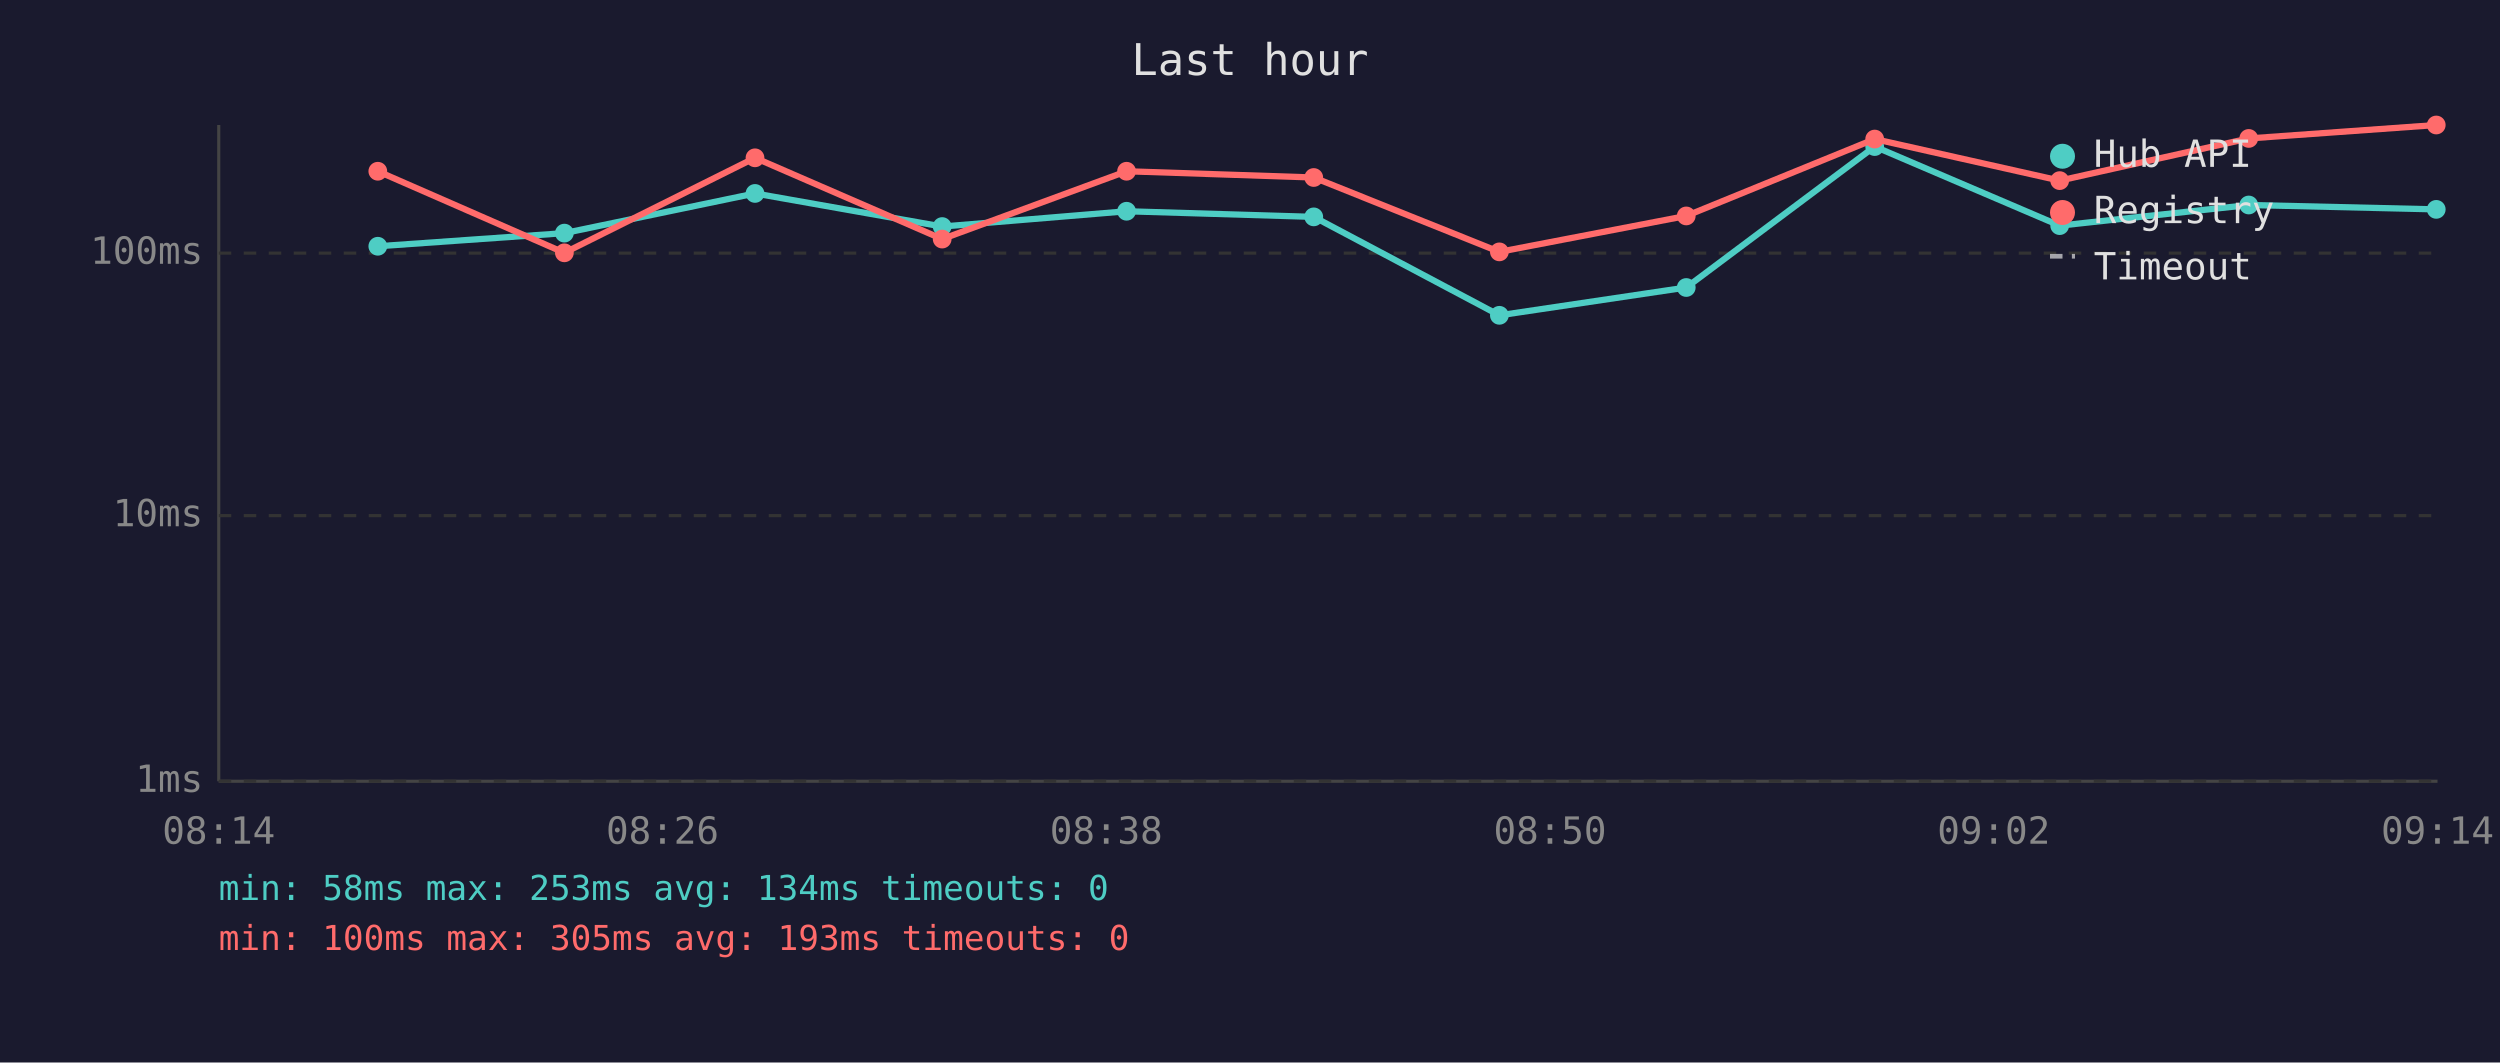
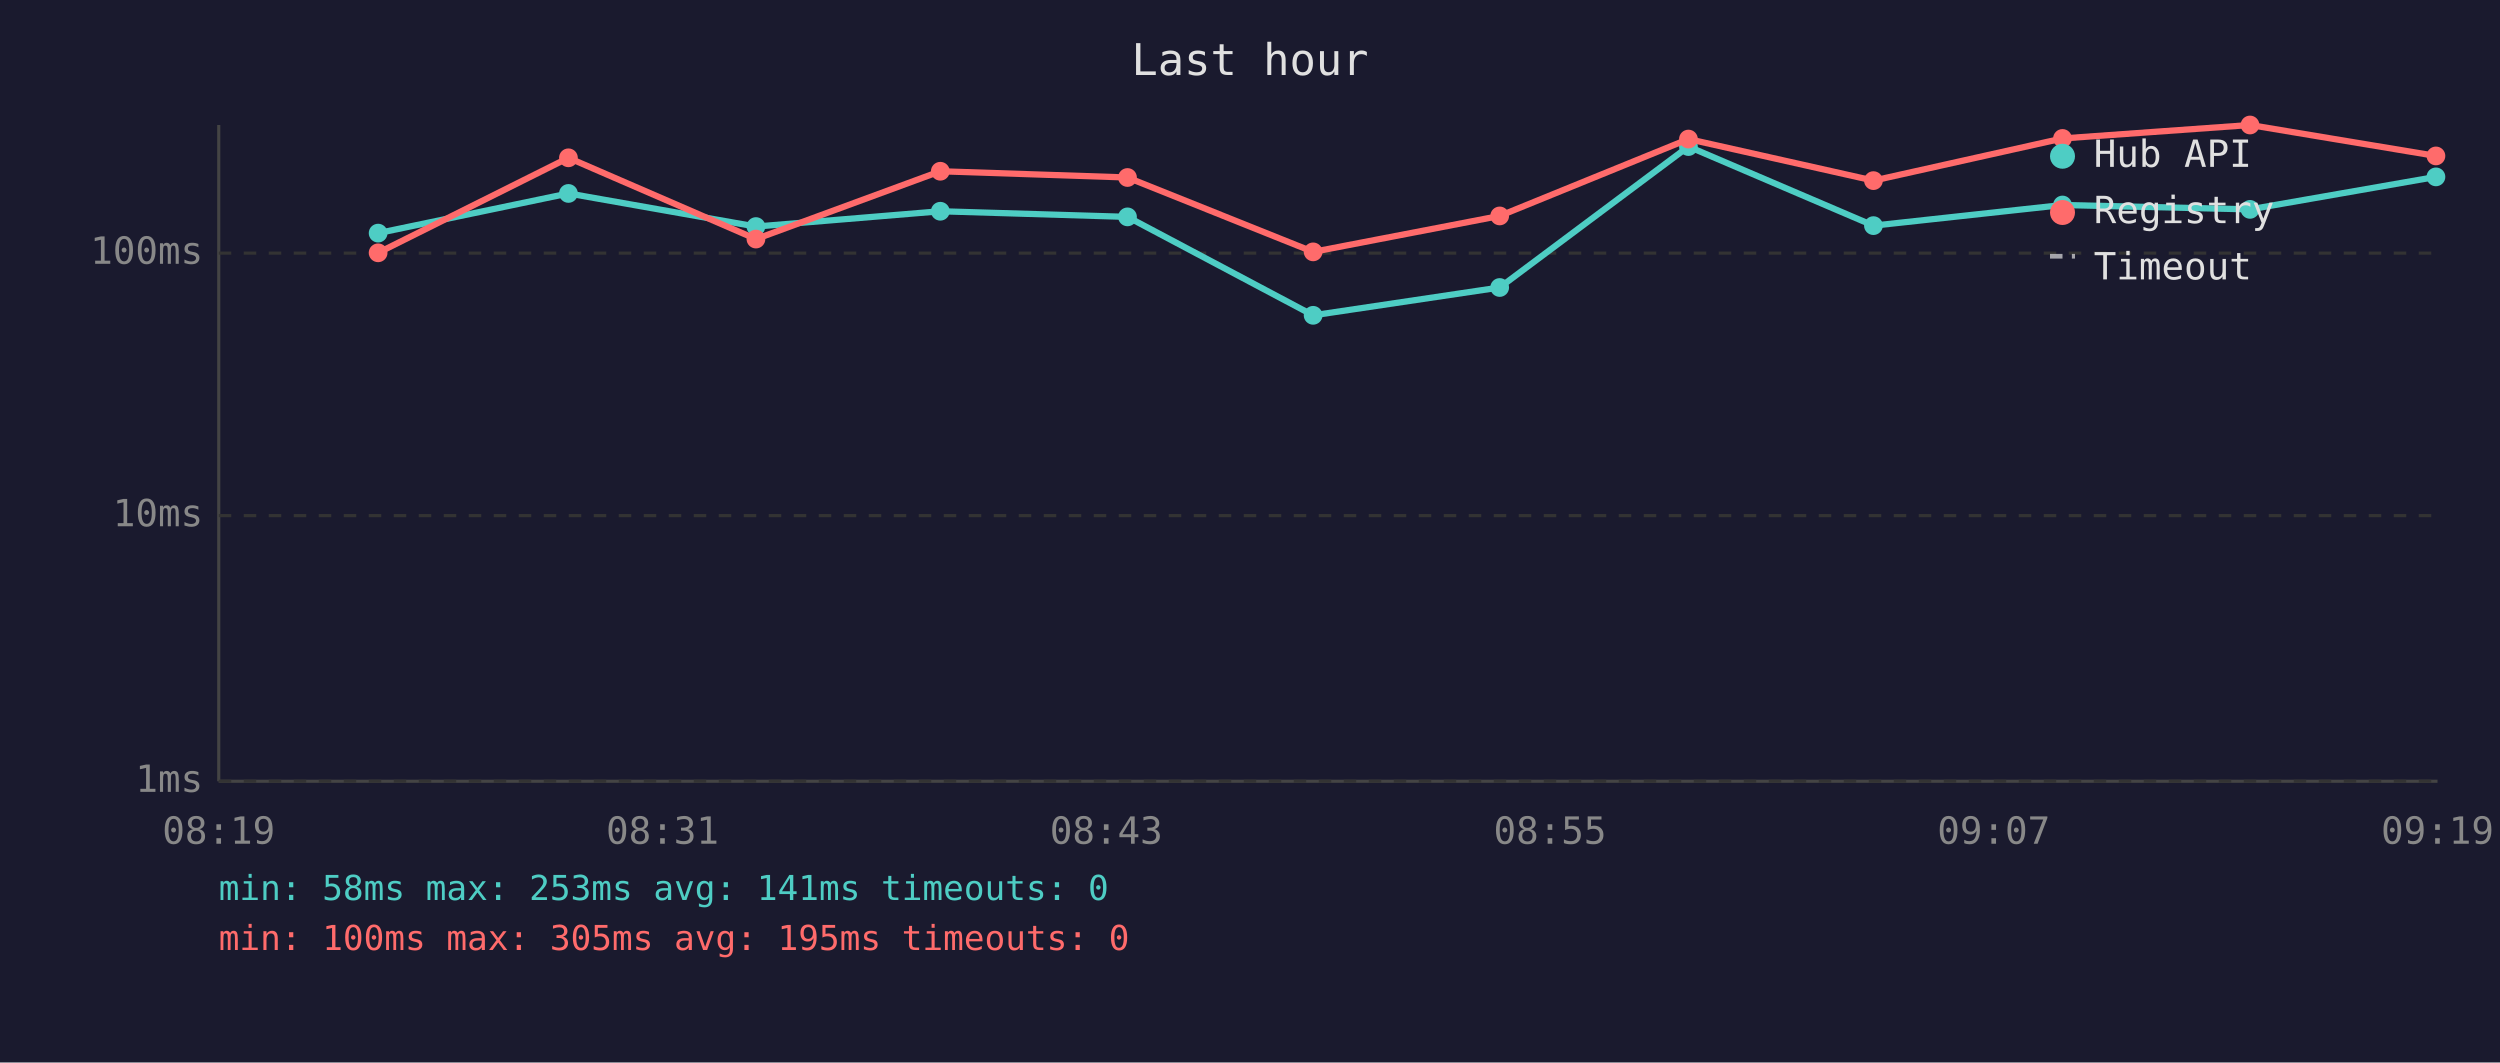
<svg xmlns="http://www.w3.org/2000/svg" viewBox="0 0 800 340" font-family="monospace" font-size="12">
  <rect width="800" height="340" fill="#1a1a2e" />
  <text x="400" y="24" fill="#e0e0e0" font-size="14" text-anchor="middle">Last hour</text>
  <line x1="70" y1="40" x2="70" y2="250" stroke="#444" stroke-width="1" />
  <line x1="70" y1="250" x2="780" y2="250" stroke="#444" stroke-width="1" />
  <line x1="70" y1="250" x2="780" y2="250" stroke="#333" stroke-width="1" stroke-dasharray="4" />
  <text x="65" y="250" fill="#888" text-anchor="end" dominant-baseline="middle">1ms</text>
  <line x1="70" y1="165" x2="780" y2="165" stroke="#333" stroke-width="1" stroke-dasharray="4" />
  <text x="65" y="165" fill="#888" text-anchor="end" dominant-baseline="middle">10ms</text>
  <line x1="70" y1="81" x2="780" y2="81" stroke="#333" stroke-width="1" stroke-dasharray="4" />
  <text x="65" y="81" fill="#888" text-anchor="end" dominant-baseline="middle">100ms</text>
-   <text x="70" y="270" fill="#888" text-anchor="middle">08:14</text>
-   <text x="212" y="270" fill="#888" text-anchor="middle">08:26</text>
-   <text x="354" y="270" fill="#888" text-anchor="middle">08:38</text>
-   <text x="496" y="270" fill="#888" text-anchor="middle">08:50</text>
-   <text x="638" y="270" fill="#888" text-anchor="middle">09:02</text>
-   <text x="780" y="270" fill="#888" text-anchor="middle">09:14</text>
-   <polyline points="120.9,78.8 180.6,74.6 241.6,61.9 301.5,72.5 360.5,67.6 420.4,69.4 479.8,100.9 539.6,92.0 599.9,46.9 659.1,72.2 719.6,65.6 779.6,67.0" fill="none" stroke="#4ecdc4" stroke-width="2" opacity="1" />
-   <circle cx="120.9" cy="78.8" r="3" fill="#4ecdc4" />
-   <circle cx="180.6" cy="74.6" r="3" fill="#4ecdc4" />
-   <circle cx="241.6" cy="61.9" r="3" fill="#4ecdc4" />
-   <circle cx="301.5" cy="72.5" r="3" fill="#4ecdc4" />
-   <circle cx="360.5" cy="67.6" r="3" fill="#4ecdc4" />
-   <circle cx="420.4" cy="69.4" r="3" fill="#4ecdc4" />
-   <circle cx="479.8" cy="100.9" r="3" fill="#4ecdc4" />
-   <circle cx="539.6" cy="92.0" r="3" fill="#4ecdc4" />
-   <circle cx="599.9" cy="46.9" r="3" fill="#4ecdc4" />
-   <circle cx="659.1" cy="72.2" r="3" fill="#4ecdc4" />
-   <circle cx="719.6" cy="65.6" r="3" fill="#4ecdc4" />
-   <circle cx="779.6" cy="67.0" r="3" fill="#4ecdc4" />
-   <polyline points="120.9,54.8 180.6,80.9 241.6,50.5 301.5,76.5 360.5,54.8 420.4,56.8 479.8,80.6 539.6,69.1 599.9,44.5 659.1,57.8 719.6,44.3 779.6,40.0" fill="none" stroke="#ff6b6b" stroke-width="2" opacity="1" />
-   <circle cx="120.9" cy="54.8" r="3" fill="#ff6b6b" />
-   <circle cx="180.6" cy="80.9" r="3" fill="#ff6b6b" />
-   <circle cx="241.6" cy="50.5" r="3" fill="#ff6b6b" />
-   <circle cx="301.5" cy="76.5" r="3" fill="#ff6b6b" />
-   <circle cx="360.5" cy="54.8" r="3" fill="#ff6b6b" />
-   <circle cx="420.4" cy="56.8" r="3" fill="#ff6b6b" />
-   <circle cx="479.8" cy="80.6" r="3" fill="#ff6b6b" />
-   <circle cx="539.6" cy="69.1" r="3" fill="#ff6b6b" />
-   <circle cx="599.9" cy="44.5" r="3" fill="#ff6b6b" />
-   <circle cx="659.1" cy="57.8" r="3" fill="#ff6b6b" />
-   <circle cx="719.6" cy="44.3" r="3" fill="#ff6b6b" />
-   <circle cx="779.6" cy="40.0" r="3" fill="#ff6b6b" />
+   <text x="70" y="270" fill="#888" text-anchor="middle">08:19</text>
+   <text x="212" y="270" fill="#888" text-anchor="middle">08:31</text>
+   <text x="354" y="270" fill="#888" text-anchor="middle">08:43</text>
+   <text x="496" y="270" fill="#888" text-anchor="middle">08:55</text>
+   <text x="638" y="270" fill="#888" text-anchor="middle">09:07</text>
+   <text x="780" y="270" fill="#888" text-anchor="middle">09:19</text>
+   <polyline points="121.0,74.6 181.9,61.9 241.9,72.5 300.9,67.6 360.8,69.4 420.2,100.9 479.9,92.0 540.3,46.9 599.5,72.2 660.0,65.6 720.0,67.0 779.5,56.6" fill="none" stroke="#4ecdc4" stroke-width="2" opacity="1" />
+   <circle cx="121.0" cy="74.6" r="3" fill="#4ecdc4" />
+   <circle cx="181.9" cy="61.9" r="3" fill="#4ecdc4" />
+   <circle cx="241.9" cy="72.5" r="3" fill="#4ecdc4" />
+   <circle cx="300.9" cy="67.6" r="3" fill="#4ecdc4" />
+   <circle cx="360.8" cy="69.4" r="3" fill="#4ecdc4" />
+   <circle cx="420.2" cy="100.9" r="3" fill="#4ecdc4" />
+   <circle cx="479.9" cy="92.0" r="3" fill="#4ecdc4" />
+   <circle cx="540.3" cy="46.9" r="3" fill="#4ecdc4" />
+   <circle cx="599.5" cy="72.2" r="3" fill="#4ecdc4" />
+   <circle cx="660.0" cy="65.6" r="3" fill="#4ecdc4" />
+   <circle cx="720.0" cy="67.0" r="3" fill="#4ecdc4" />
+   <circle cx="779.5" cy="56.6" r="3" fill="#4ecdc4" />
+   <polyline points="121.0,80.9 181.9,50.5 241.9,76.5 300.9,54.8 360.8,56.8 420.2,80.6 479.9,69.1 540.3,44.5 599.5,57.8 660.0,44.3 720.0,40.0 779.5,49.9" fill="none" stroke="#ff6b6b" stroke-width="2" opacity="1" />
+   <circle cx="121.0" cy="80.9" r="3" fill="#ff6b6b" />
+   <circle cx="181.9" cy="50.5" r="3" fill="#ff6b6b" />
+   <circle cx="241.9" cy="76.5" r="3" fill="#ff6b6b" />
+   <circle cx="300.9" cy="54.8" r="3" fill="#ff6b6b" />
+   <circle cx="360.8" cy="56.8" r="3" fill="#ff6b6b" />
+   <circle cx="420.2" cy="80.6" r="3" fill="#ff6b6b" />
+   <circle cx="479.9" cy="69.1" r="3" fill="#ff6b6b" />
+   <circle cx="540.3" cy="44.5" r="3" fill="#ff6b6b" />
+   <circle cx="599.5" cy="57.8" r="3" fill="#ff6b6b" />
+   <circle cx="660.0" cy="44.3" r="3" fill="#ff6b6b" />
+   <circle cx="720.0" cy="40.0" r="3" fill="#ff6b6b" />
+   <circle cx="779.5" cy="49.9" r="3" fill="#ff6b6b" />
  <circle cx="660" cy="50" r="4" fill="#4ecdc4" />
  <text x="670" y="50" fill="#e0e0e0" dominant-baseline="middle">Hub API</text>
  <circle cx="660" cy="68" r="4" fill="#ff6b6b" />
  <text x="670" y="68" fill="#e0e0e0" dominant-baseline="middle">Registry</text>
  <line x1="656" y1="82" x2="664" y2="82" stroke="#e0e0e0" stroke-width="1.5" stroke-dasharray="4,3" opacity="0.7" />
  <text x="670" y="86" fill="#e0e0e0" dominant-baseline="middle">Timeout</text>
-   <text x="70" y="288" fill="#4ecdc4" font-size="11">min: 58ms  max: 253ms  avg: 134ms  timeouts: 0</text>
-   <text x="70" y="304" fill="#ff6b6b" font-size="11">min: 100ms  max: 305ms  avg: 193ms  timeouts: 0</text>
+   <text x="70" y="288" fill="#4ecdc4" font-size="11">min: 58ms  max: 253ms  avg: 141ms  timeouts: 0</text>
+   <text x="70" y="304" fill="#ff6b6b" font-size="11">min: 100ms  max: 305ms  avg: 195ms  timeouts: 0</text>
</svg>
